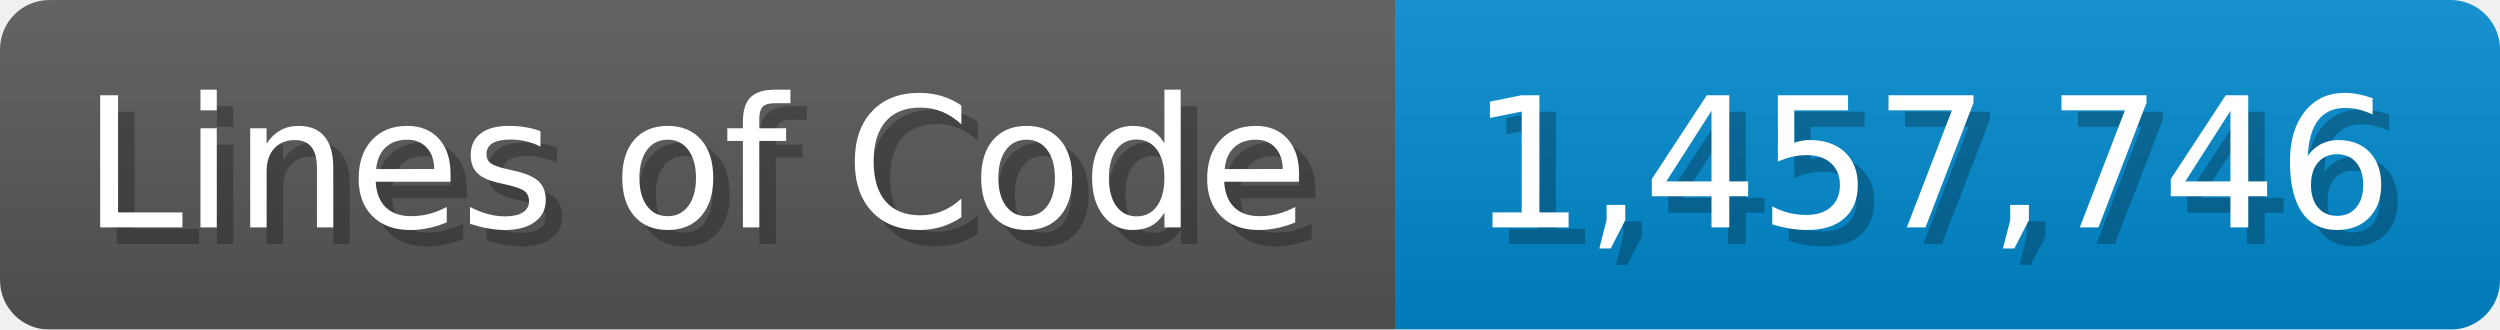
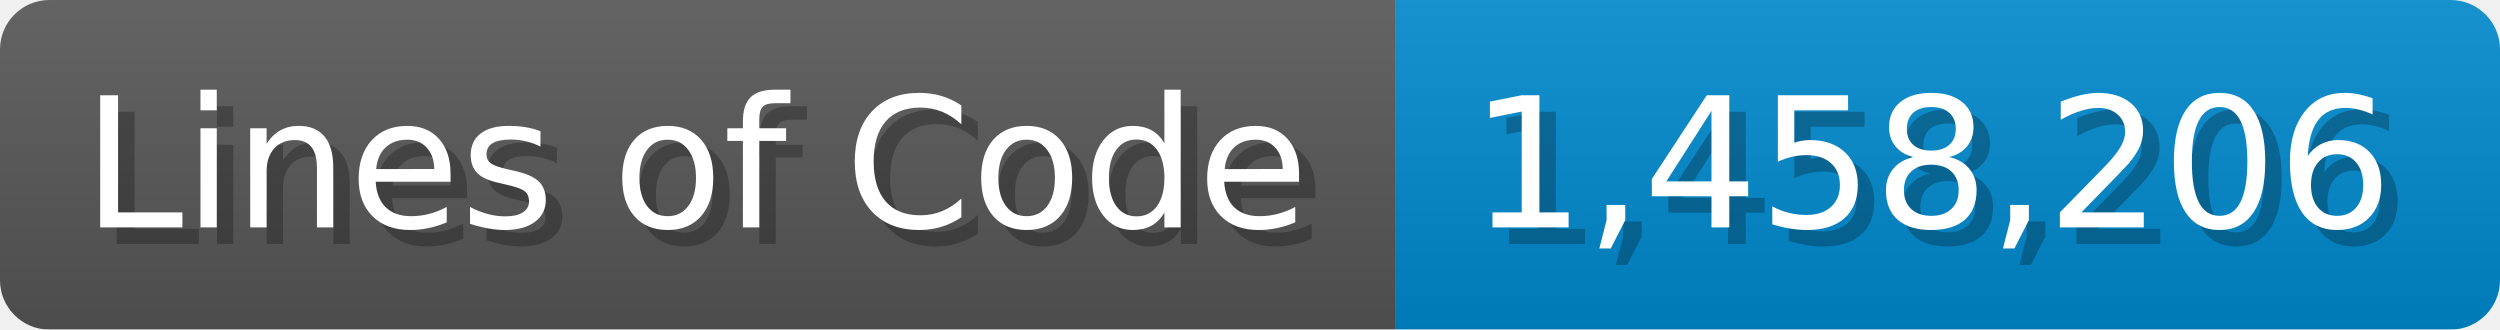
<svg xmlns="http://www.w3.org/2000/svg" width="151.7" height="20" viewBox="0 0 1517 200">
  <linearGradient id="a" x2="0" y2="100%">
    <stop offset="0" stop-opacity=".1" stop-color="#EEE" />
    <stop offset="1" stop-opacity=".1" />
  </linearGradient>
  <mask id="m">
    <rect width="1517" height="200" rx="30" fill="#FFF" />
  </mask>
  <g mask="url(#m)">
    <rect width="847" height="200" fill="#555" />
    <rect width="670" height="200" fill="#08C" x="847" />
    <rect width="1517" height="200" fill="url(#a)" />
  </g>
  <g fill="#fff" text-anchor="start" font-family="Verdana,DejaVu Sans,sans-serif" font-size="110">
    <text x="60" y="148" textLength="747" fill="#000" opacity="0.25">Lines of Code</text>
    <text x="50" y="138" textLength="747">Lines of Code</text>
-     <text x="902" y="148" textLength="570" fill="#000" opacity="0.25">1,457,746</text>
-     <text x="892" y="138" textLength="570">1,457,746</text>
+     <text x="902" y="148" textLength="570" fill="#000" opacity="0.25">1,458,206</text>
+     <text x="892" y="138" textLength="570">1,458,206</text>
  </g>
</svg>
